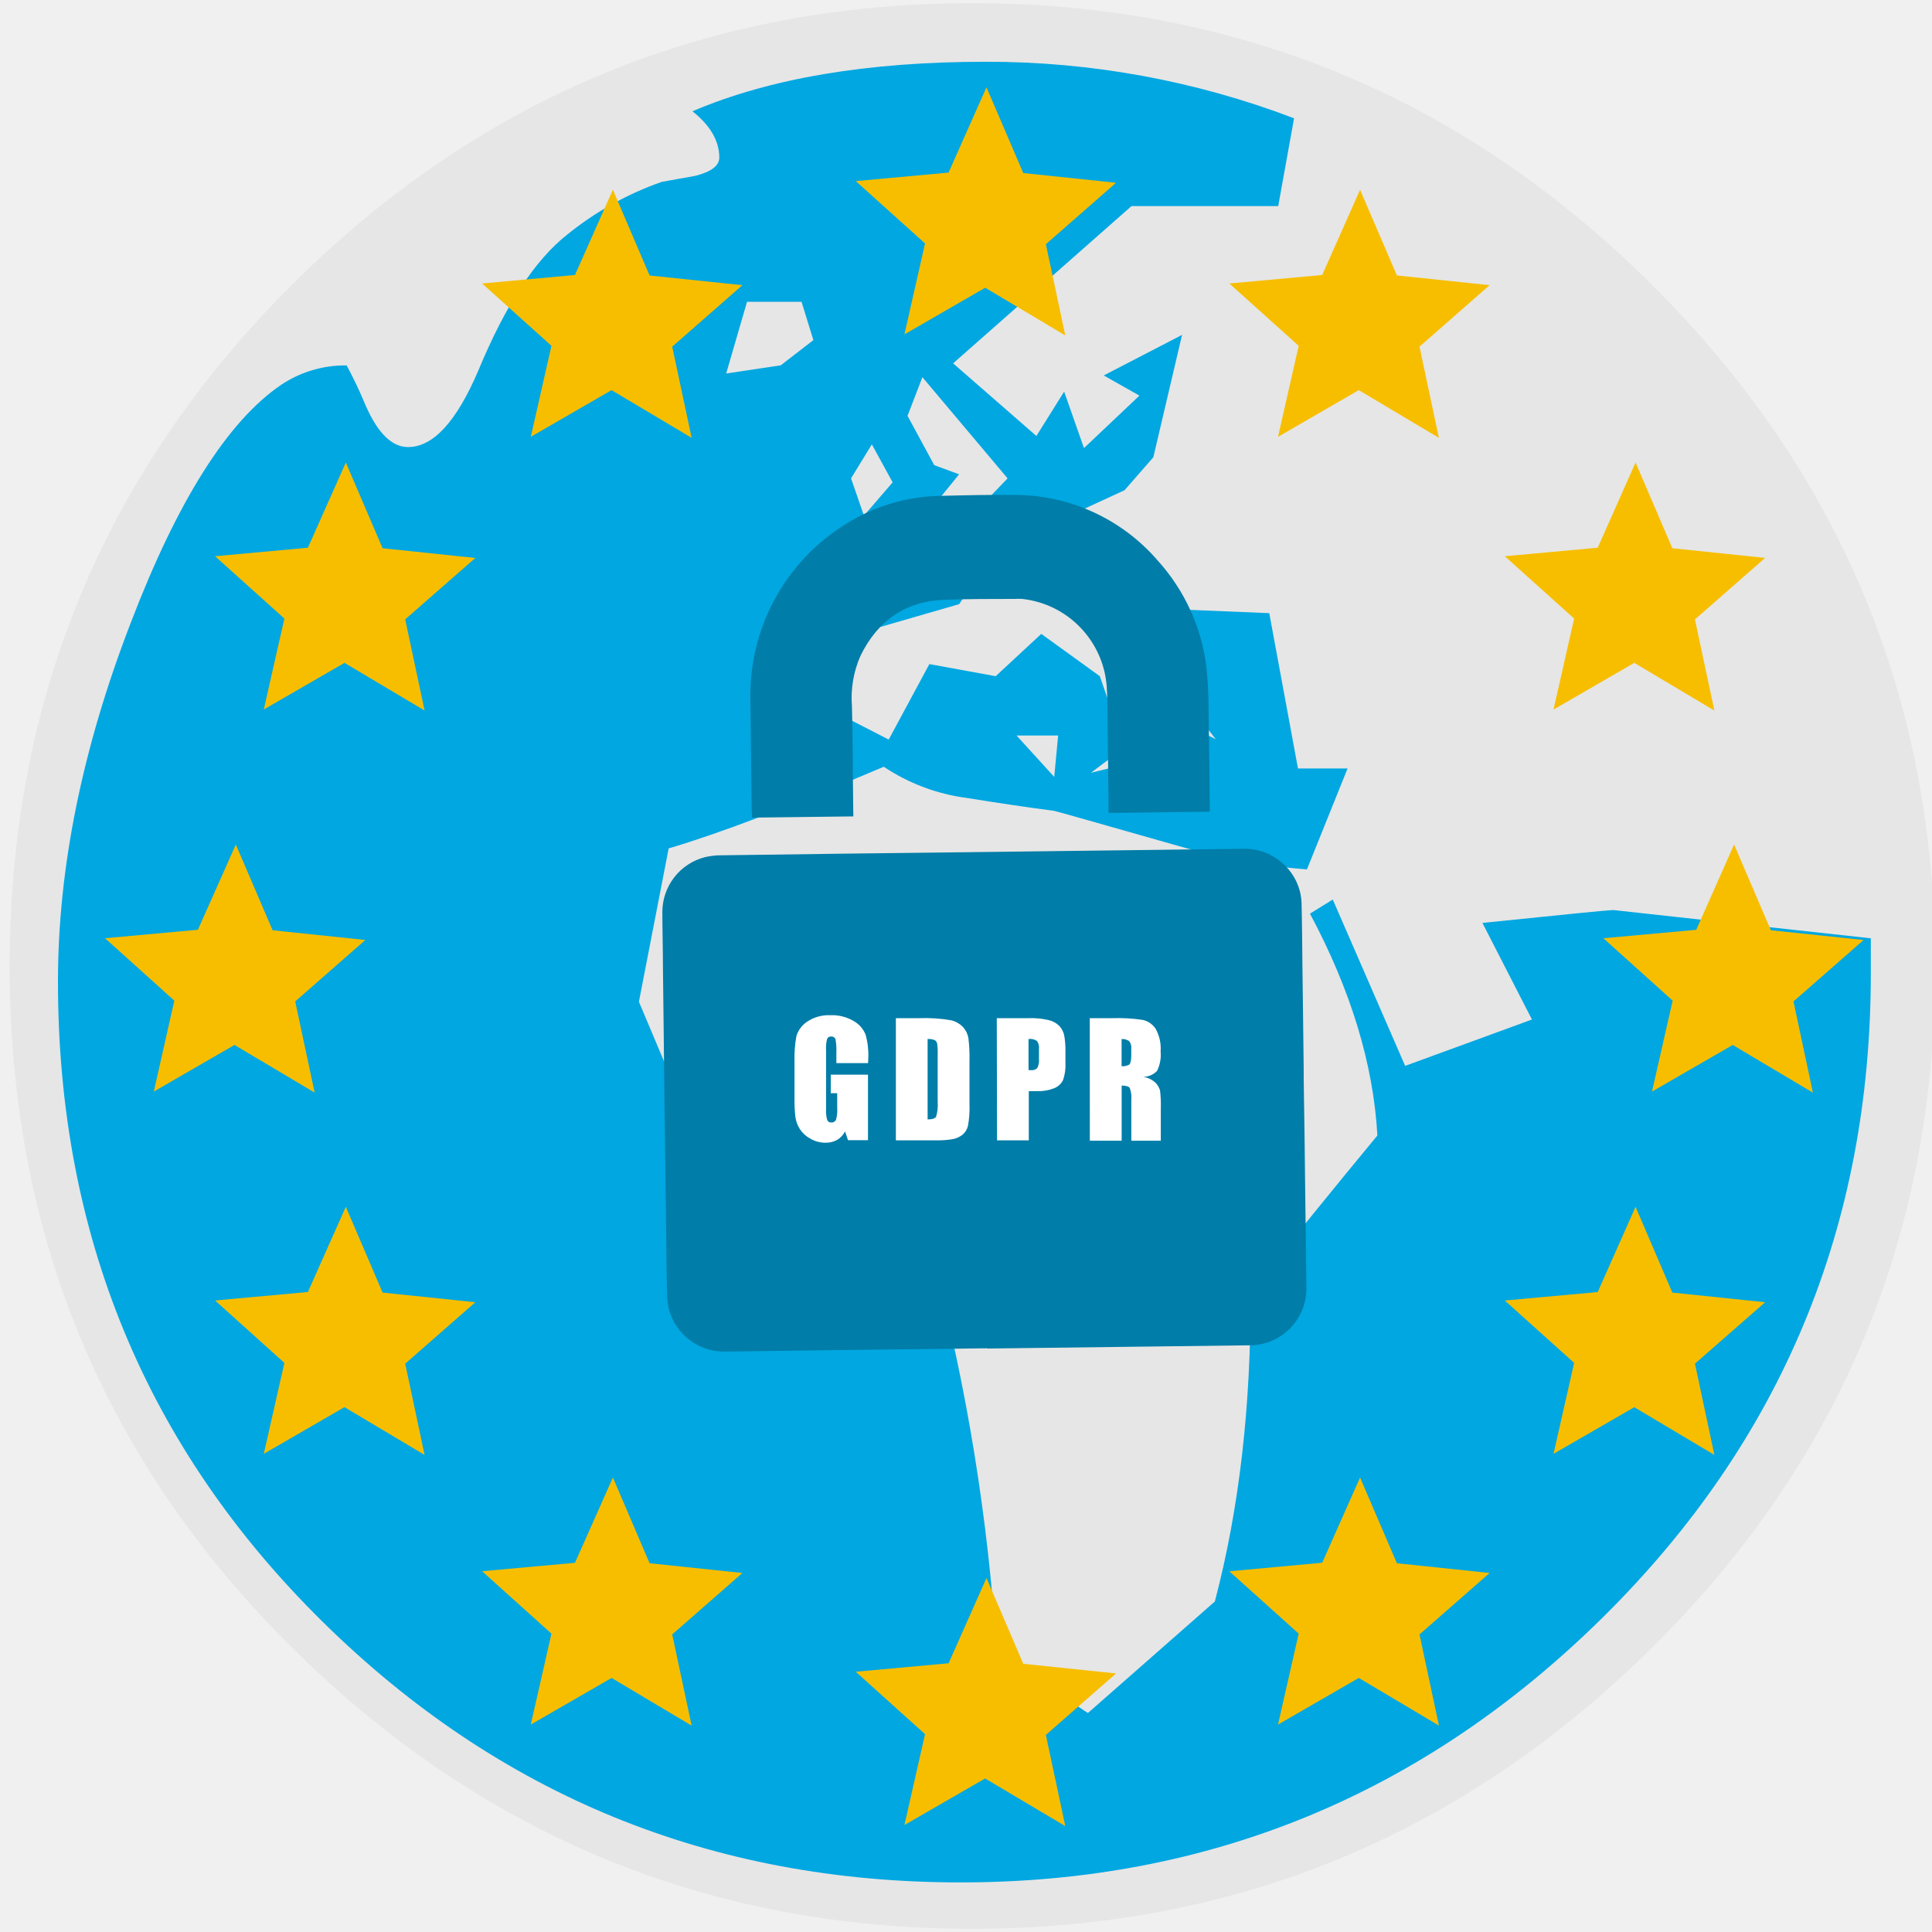
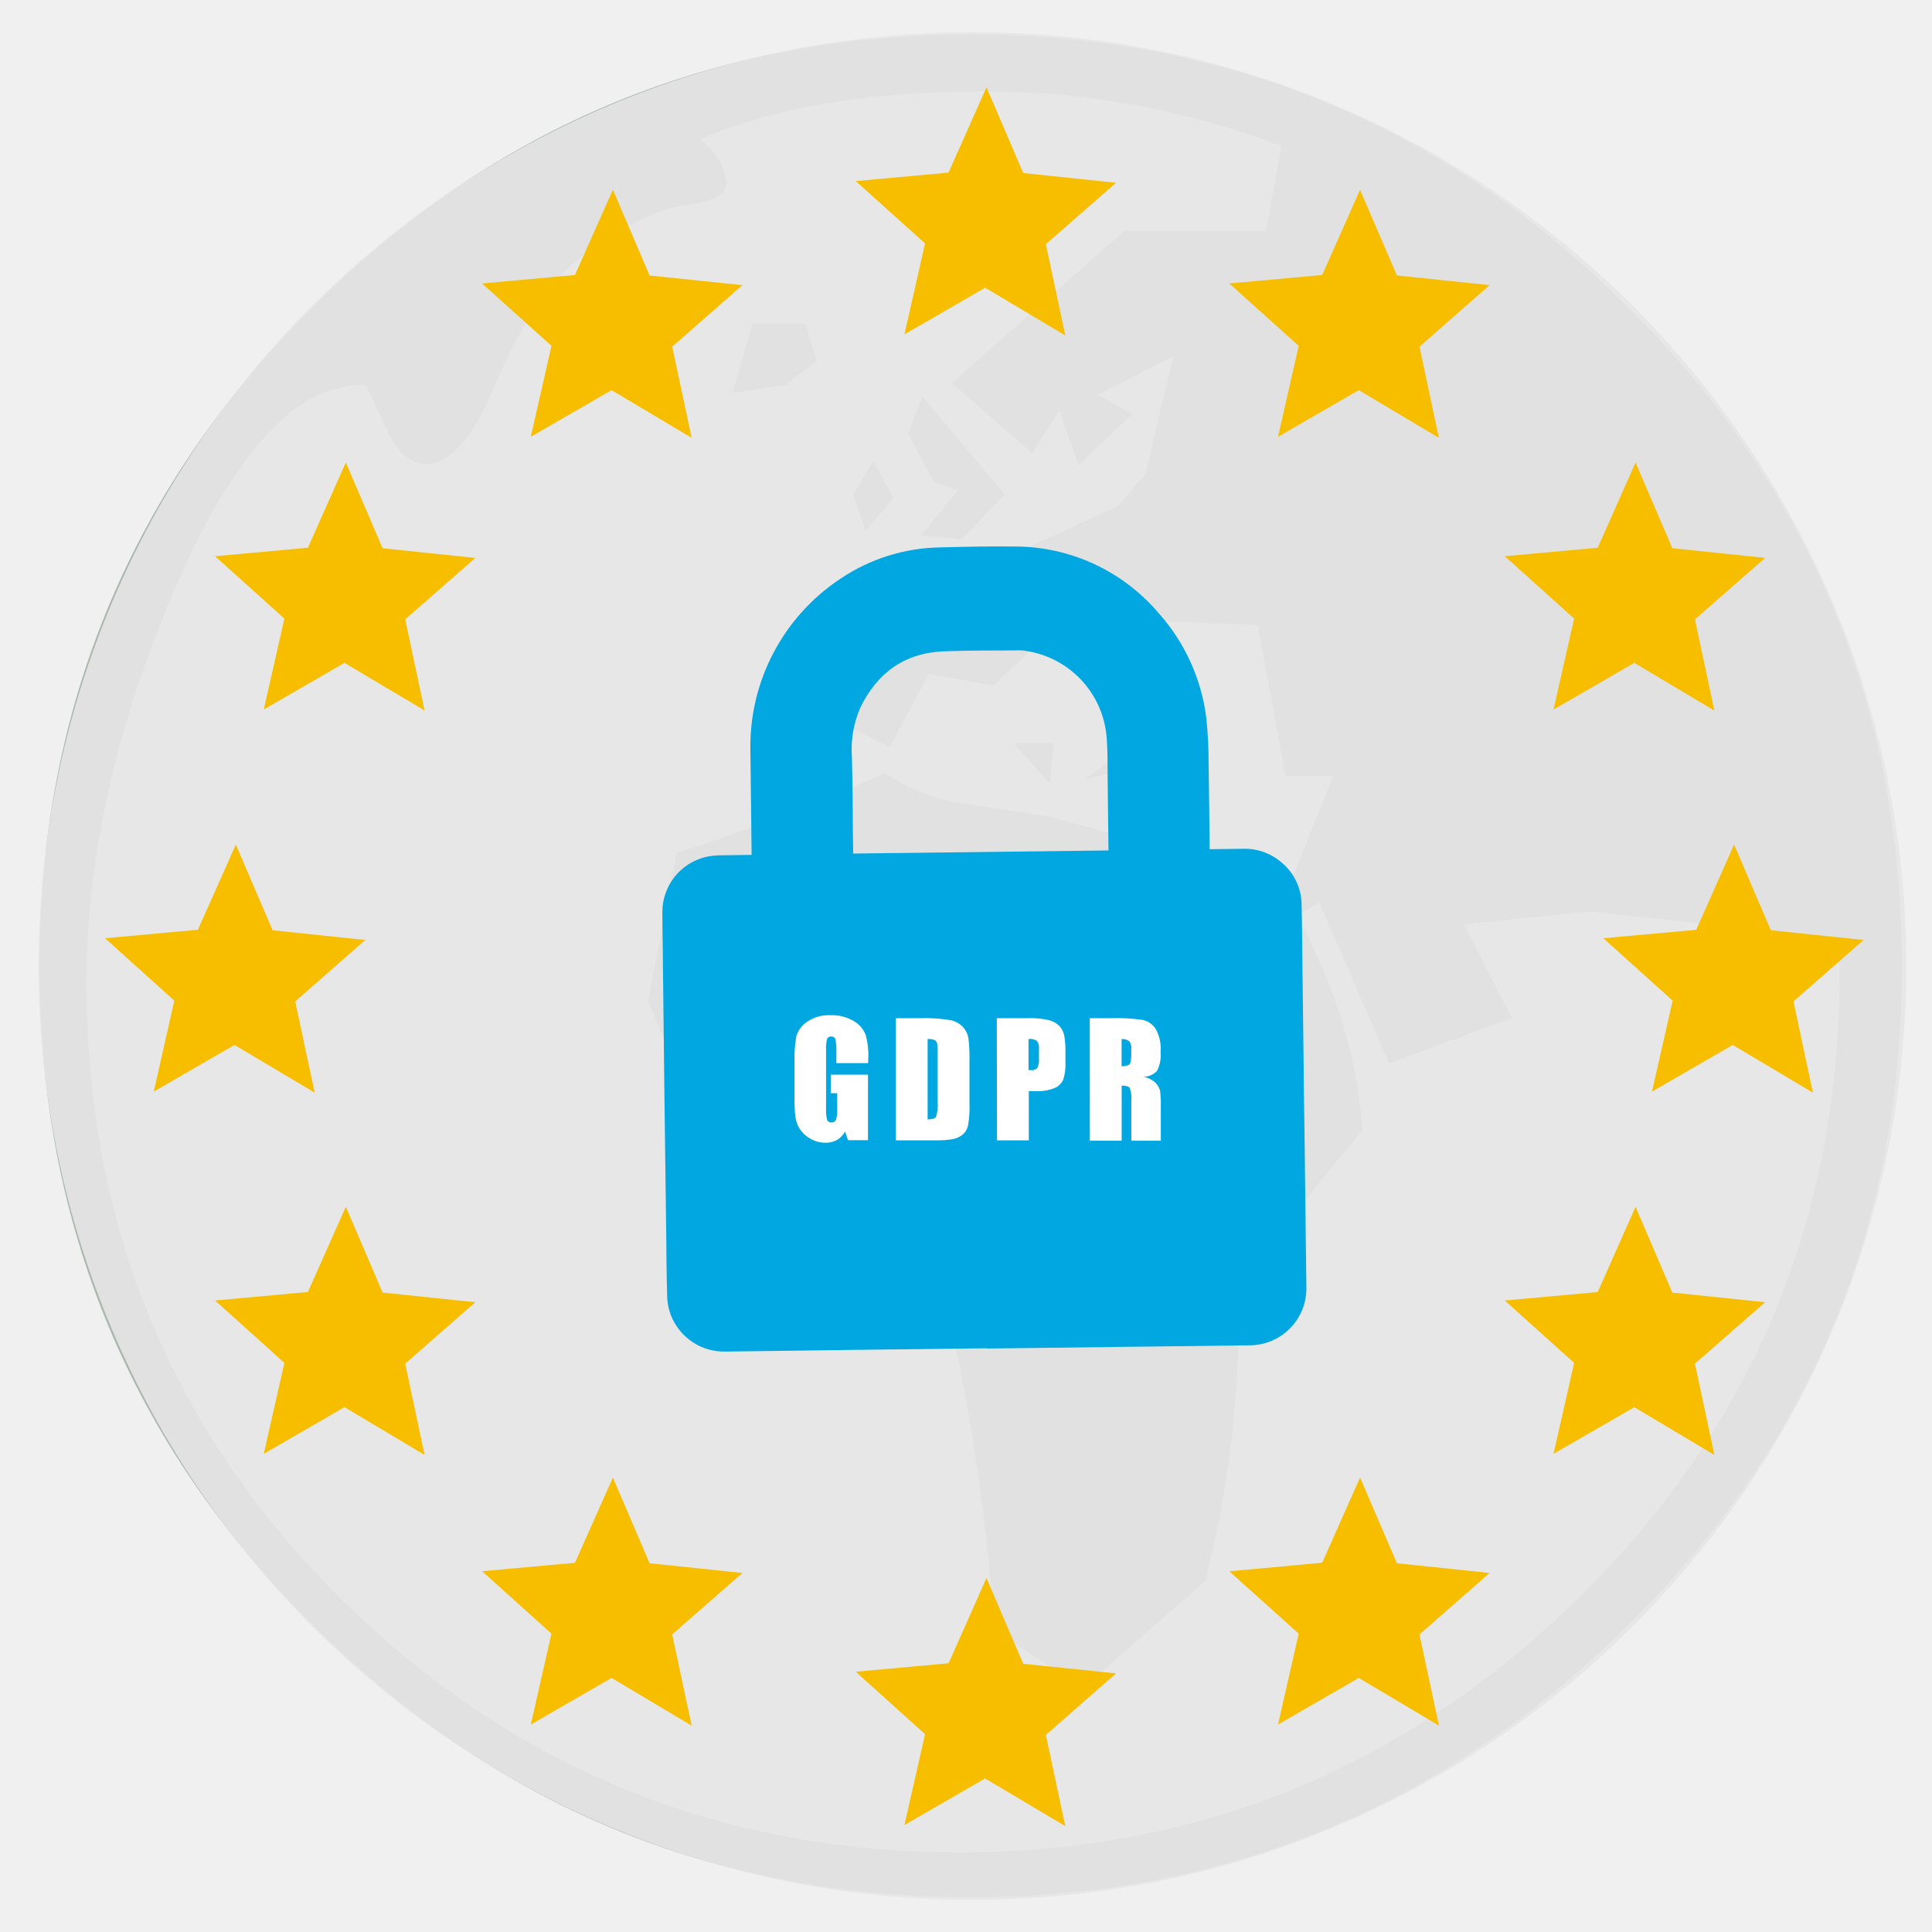
<svg xmlns="http://www.w3.org/2000/svg" viewBox="0 0 300 300">
  <defs>
-     <style>.a{fill:none;}.b{fill:#00a7e1;}.c{fill:#e6e6e6;}.d{fill:#007da8;}.e{fill:#f7be00;}.f{fill:#fff;}</style>
+     <style>.a{fill:none;}.b{fill:#abb7af;}.c{fill:#e6e6e6;opacity:0.9;}.d{fill:#00a7e1;}.e{fill:#f7be00;}.f{fill:#fff;}</style>
  </defs>
  <rect class="a" x="-0.15" y="-0.33" width="300" height="301" />
-   <circle class="b" cx="151" cy="150" r="145" />
-   <path class="c" d="M300.5,150.08q0,62.34-44.09,105.88T150.92,299.5Q89.53,299.5,45.51,256T1.5,150.08q0-62.34,44.16-106.19Q89.52.51,150.92.5T256.18,43.89Q300.51,87.75,300.5,150.08Zm-10,1.09V145.7q-39.85-4.39-40-4.39-.92,0-20.31,2l7.69,15-19.69,7.2-11.24-25.83-3.54,2.19q9.54,17.85,10.47,34.45-9.85,11.91-19.7,24.28.15,26.46-5.54,48.08L168.93,266l-14.16-9.39a317.64,317.64,0,0,0-9.85-60.94l-12-17.23L106.14,172l-6.93-16.45,4.62-23.81q11.7-3.45,33.4-12.68a30.27,30.27,0,0,0,12.93,4.85q6.76,1.1,13.54,2,.15,0,19.39,5.48a96.91,96.91,0,0,0,19.85,3.61l6.31-15.67h-7.7l-4.46-24.12-19.23-.79,1.23,7.84,9.69,12.53-7.7-3.91,1.85,5.78L169.39,120l5.23-3.92L170.78,105l-9.09-6.57L154.61,105l-10.3-1.88L138,114.84l-11.69-6,9.08-11.11,13.55-3.92,5.68-8.46,20-9.23L179.09,71,183.55,52,171.39,58.3l5.54,3.13-8.61,8.15-3.08-8.77-4.31,6.89L148,56.42,175.7,32h22.78l2.46-13.63a133.64,133.64,0,0,0-47.87-8.78q-27.54,0-45.55,7.69c2.77,2.19,4.17,4.59,4.17,7.2,0,1.25-1.24,2.19-3.7,2.82l-5.23.94a49,49,0,0,0-14.71,8.21c-5,3.94-9.56,10.94-13.77,21.07q-5.07,11.91-10.92,11.9c-2.46,0-4.65-2.09-6.53-6.34a69.64,69.64,0,0,0-3-6.34,17.89,17.89,0,0,0-10.15,3q-12.47,8.46-23.39,37Q9,126,9,152.43q0,58.89,41.09,99.39t99.1,40.48q58,0,99.65-41.11T290.5,151.17ZM126.3,52.81l-5.07,3.92L112.76,58,116,46.86h8.46ZM138.61,74.9l-4.46,5.17-2-5.79L135.38,69Zm17.85-.62-6.92,7.2-6.46-.63,5.85-7.2-3.86-1.42-4.15-7.66,2.31-6Zm7.85,39.93-.61,6.43-5.85-6.43Z" />
+   <path class="b" d="M295.32,150.08q0,60.29-42.64,102.4t-102,42.11q-59.39,0-101.95-42.11T6.13,150.08q0-60.29,42.72-102.71,42.42-42,101.8-42t101.81,42Q295.31,89.79,295.32,150.08Zm-9.67,1v-5.29q-38.55-4.25-38.7-4.24-.88,0-19.64,2l7.44,14.54-19.05,7-10.87-25-3.42,2.12q9.22,17.27,10.12,33.33Q202,187,192.48,199q.15,25.6-5.36,46.51l-19.05,16.67-13.69-9.09a307.53,307.53,0,0,0-9.53-58.93l-11.61-16.67-25.9-6.2-6.7-15.91,4.47-23q11.31-3.33,32.3-12.27a29.23,29.23,0,0,0,12.5,4.7q6.56,1.05,13.1,2,.15,0,18.75,5.3a94,94,0,0,0,19.2,3.49l6.11-15.15h-7.45L195.3,97.06l-18.6-.76,1.19,7.57L187.27,116l-7.45-3.78,1.79,5.6L168.51,121l5.06-3.79-3.71-10.75-8.79-6.36-6.85,6.36-10-1.82L138.15,116l-11.31-5.76,8.78-10.75,13.1-3.79,5.5-8.18,19.35-8.93,4.32-5,4.32-18.32-11.76,6.06,5.36,3-8.33,7.88-3-8.49-4.17,6.67-12.5-10.91,26.79-23.63h22L199,22.68a129.18,129.18,0,0,0-46.3-8.49q-26.64,0-44,7.43,4,3.18,4,7,0,1.82-3.57,2.73l-5.06.91a47,47,0,0,0-14.22,7.94q-7.2,5.7-13.32,20.38Q71.63,72.06,66,72.06c-2.38,0-4.5-2-6.32-6.14s-2.81-6.12-2.91-6.12a17.26,17.26,0,0,0-9.82,2.87Q34.86,70.85,24.29,98.42q-10.86,28.32-10.87,53.93,0,57,39.75,96.13T149,287.63q56.11,0,96.38-39.76T285.65,151.13ZM126.84,56l-4.91,3.8L113.74,61l3.13-10.76h8.18Zm11.9,21.37-4.31,5-1.94-5.6,3.13-5.15ZM156,76.76l-6.69,7-6.25-.61,5.65-7L145,74.79l-4-7.42,2.23-5.76Zm7.59,38.62L163,121.6l-5.66-6.22Z" />
+   <circle class="c" cx="151" cy="150" r="145" />
  <path class="d" d="M153.28,209.36c-13.52.17-27,.31-40.56.51a8.88,8.88,0,0,1-8.52-5.58,8.77,8.77,0,0,1-.6-3.1c-.11-3.21-.11-6.43-.15-9.64q-.14-10.35-.27-20.69L102.94,150c0-2.8-.09-5.61-.09-8.42a8.8,8.8,0,0,1,6.65-8.49,11.08,11.08,0,0,1,2.5-.28q19.11-.27,38.21-.48l42.71-.53a8.74,8.74,0,0,1,6.12,2.16,8.56,8.56,0,0,1,3.07,6.48c.08,3.18.09,6.37.13,9.55q.09,7.68.19,15.36c0,3.43.09,6.87.13,10.3q.13,12,.29,24.06a8.83,8.83,0,0,1-8.93,9.19l-40.64.5ZM145.44,179h0c0,1.5,0,3,.06,4.5a10.42,10.42,0,0,0,.19,1.67,7.57,7.57,0,0,0,6,5.85,7.43,7.43,0,0,0,7.68-3.51,8,8,0,0,0,1.14-4.38c0-3.09-.07-6.17-.13-9.26a1.68,1.68,0,0,1,.53-1.32,11.06,11.06,0,0,0,3.15-6.44,11.37,11.37,0,0,0-2.55-9.08,10.82,10.82,0,0,0-8.6-4.23,11.65,11.65,0,0,0-8.09,19.95,1.48,1.48,0,0,1,.57,1.1C145.38,175.61,145.42,177.33,145.44,179Z" />
  <rect class="d" x="118.53" y="145.6" width="66.29" height="53.03" />
-   <path class="d" d="M132.51,126.77l-15.73.19c0-.5-.06-1-.06-1.47q-.1-8.52-.2-17a31.25,31.25,0,0,1,14-26.59A28.54,28.54,0,0,1,145.93,77c3.87-.1,7.75-.19,11.62-.14a29.33,29.33,0,0,1,22.27,10.24,30,30,0,0,1,7.5,16.43,65.55,65.55,0,0,1,.35,7c.09,4.87.12,9.74.18,14.61,0,.28,0,.55,0,.9l-15.72.19c0-.62,0-1.23,0-1.85q-.08-5.94-.14-11.89c0-2,0-3.93-.14-5.89A14.77,14.77,0,0,0,158.73,93a9.88,9.88,0,0,0-1.22,0c-3.59,0-7.18,0-10.77.13-6.15.19-10.46,3.25-13.13,8.71a16.27,16.27,0,0,0-1.32,7.86c.06,2.12.08,4.24.11,6.36,0,3.18.06,6.37.09,9.55C132.5,125.93,132.5,126.3,132.51,126.77Z" />
+   <path class="d" d="M132.51,134.77l-15.73.19c0-.5-.06-1-.06-1.47q-.1-8.52-.2-17.05a31.25,31.25,0,0,1,14-26.59A28.54,28.54,0,0,1,145.93,85c3.87-.1,7.75-.19,11.62-.14a29.33,29.33,0,0,1,22.27,10.24,30,30,0,0,1,7.5,16.43,65.55,65.55,0,0,1,.35,7c.09,4.87.12,9.74.18,14.61,0,.28,0,.55,0,.9l-15.72.19c0-.62,0-1.23,0-1.85q-.08-5.94-.14-11.89c0-2,0-3.93-.14-5.89A14.77,14.77,0,0,0,158.73,101a9.88,9.88,0,0,0-1.22,0c-3.59,0-7.18,0-10.77.13-6.15.19-10.46,3.25-13.13,8.71a16.27,16.27,0,0,0-1.32,7.86c.06,2.12.08,4.24.11,6.36,0,3.18.06,6.37.09,9.55C132.5,133.93,132.5,134.3,132.51,134.77Z" />
  <polygon class="e" points="40.96 110.17 53.49 102.93 65.93 110.33 62.92 96.17 73.81 86.64 59.41 85.13 53.7 71.82 47.81 85.05 33.39 86.37 44.16 96.05 40.96 110.17" />
  <polygon class="e" points="244.43 96.05 241.23 110.18 253.77 102.93 266.21 110.34 263.19 96.18 274.09 86.63 259.68 85.13 253.97 71.82 248.09 85.05 233.66 86.37 244.43 96.05" />
  <polygon class="e" points="73.81 202.21 59.41 200.71 53.7 187.39 47.81 200.62 33.4 201.94 44.16 211.63 40.96 225.75 53.49 218.5 65.93 225.92 62.92 211.75 73.81 202.21" />
  <polygon class="e" points="36.41 162.26 48.86 169.66 45.84 155.5 56.73 145.96 42.33 144.45 36.62 131.14 30.73 144.37 16.31 145.69 27.07 155.38 23.88 169.5 36.41 162.26" />
  <polygon class="e" points="289.38 145.96 274.98 144.45 269.27 131.14 263.39 144.38 248.97 145.69 259.73 155.38 256.52 169.5 269.06 162.26 281.51 169.67 278.49 155.5 289.38 145.96" />
  <polygon class="e" points="82.42 67.83 94.96 60.58 107.4 67.99 104.38 53.83 115.28 44.28 100.87 42.78 95.17 29.46 89.28 42.7 74.86 44.02 85.63 53.7 82.42 67.83" />
  <polygon class="e" points="140.44 51.92 152.98 44.68 165.42 52.09 162.4 37.92 173.3 28.38 158.89 26.87 153.18 13.56 147.29 26.8 132.88 28.12 143.64 37.8 140.44 51.92" />
  <polygon class="e" points="198.45 67.83 210.99 60.58 223.43 67.99 220.42 53.83 231.31 44.28 216.91 42.77 211.19 29.47 205.31 42.7 190.89 44.02 201.66 53.7 198.45 67.83" />
  <polygon class="e" points="100.87 242.74 95.17 229.43 89.28 242.67 74.86 243.98 85.63 253.67 82.42 267.79 94.97 260.55 107.4 267.96 104.38 253.79 115.28 244.25 100.87 242.74" />
  <polygon class="e" points="158.89 258.35 153.18 245.03 147.3 258.27 132.88 259.59 143.64 269.28 140.44 283.39 152.97 276.16 165.42 283.56 162.4 269.4 173.3 259.85 158.89 258.35" />
  <polygon class="e" points="216.91 242.74 211.19 229.43 205.31 242.66 190.89 243.99 201.66 253.67 198.45 267.79 210.99 260.55 223.44 267.95 220.42 253.79 231.31 244.25 216.91 242.74" />
  <polygon class="e" points="259.68 200.71 253.97 187.39 248.09 200.63 233.66 201.94 244.43 211.63 241.23 225.75 253.77 218.51 266.21 225.92 263.19 211.75 274.09 202.21 259.68 200.71" />
  <path class="f" d="M134.8,165.08h-4.93v-1.72a8.74,8.74,0,0,0-.14-2,.64.64,0,0,0-.67-.41.62.62,0,0,0-.62.35,5.65,5.65,0,0,0-.17,1.81v9.1a5.34,5.34,0,0,0,.17,1.68.63.63,0,0,0,.65.41.74.74,0,0,0,.74-.46A5.66,5.66,0,0,0,130,172v-2.25h-1v-2.88h5.78v10.18h-3.1l-.46-1.36A3.37,3.37,0,0,1,130,177a3.62,3.62,0,0,1-1.81.44,4.63,4.63,0,0,1-2.33-.61,4.53,4.53,0,0,1-1.65-1.49,4.74,4.74,0,0,1-.7-1.87,23.1,23.1,0,0,1-.14-2.93v-5.64a19.33,19.33,0,0,1,.29-4,4.13,4.13,0,0,1,1.68-2.26,6,6,0,0,1,3.6-1,6.61,6.61,0,0,1,3.59.89,4.19,4.19,0,0,1,1.87,2.11,11.25,11.25,0,0,1,.43,3.56Z" />
  <path class="f" d="M139.11,158.1h3.69a23.87,23.87,0,0,1,4.84.32,3.71,3.71,0,0,1,1.91,1.08,3.41,3.41,0,0,1,.82,1.67,25,25,0,0,1,.17,3.62v6.64a15.49,15.49,0,0,1-.24,3.42,2.61,2.61,0,0,1-.84,1.35,3.55,3.55,0,0,1-1.48.68,14.1,14.1,0,0,1-2.65.19h-6.22Zm4.93,3.24v12.48q1.07,0,1.32-.42a6.48,6.48,0,0,0,.24-2.33V163.7a9.34,9.34,0,0,0-.08-1.65.79.79,0,0,0-.37-.54A2.54,2.54,0,0,0,144,161.34Z" />
  <path class="f" d="M154.78,158.1h5a11.71,11.71,0,0,1,3.1.31,3.4,3.4,0,0,1,1.63.92,3.1,3.1,0,0,1,.74,1.44,13,13,0,0,1,.19,2.64v1.65a6.93,6.93,0,0,1-.37,2.65,2.55,2.55,0,0,1-1.38,1.27,6.46,6.46,0,0,1-2.62.45h-1.32v7.64h-4.93Zm4.93,3.24v4.83h.36a1.16,1.16,0,0,0,1-.33,2.52,2.52,0,0,0,.26-1.39V162.9a1.76,1.76,0,0,0-.31-1.26A1.86,1.86,0,0,0,159.71,161.34Z" />
  <path class="f" d="M169.22,158.1h3.49a26.63,26.63,0,0,1,4.73.27,3.23,3.23,0,0,1,2,1.37,6.27,6.27,0,0,1,.78,3.54,5.59,5.59,0,0,1-.55,3,2.89,2.89,0,0,1-2.17.92,3.67,3.67,0,0,1,2,1,3.15,3.15,0,0,1,.63,1.12,18.1,18.1,0,0,1,.12,2.81v5h-4.58v-6.31a4.33,4.33,0,0,0-.24-1.88c-.16-.24-.58-.37-1.26-.37v8.56h-4.94Zm4.94,3.24v4.22a2.08,2.08,0,0,0,1.16-.23c.22-.15.34-.64.34-1.48v-1a1.58,1.58,0,0,0-.33-1.19A1.85,1.85,0,0,0,174.16,161.34Z" />
</svg>
